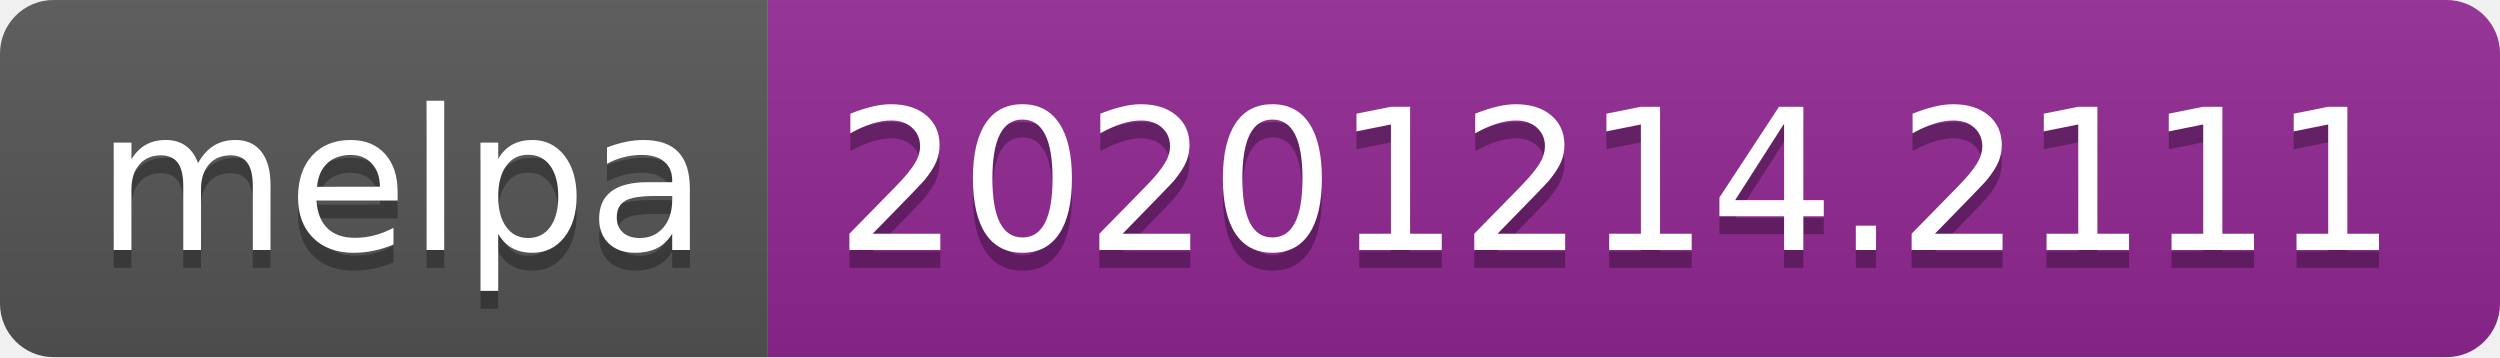
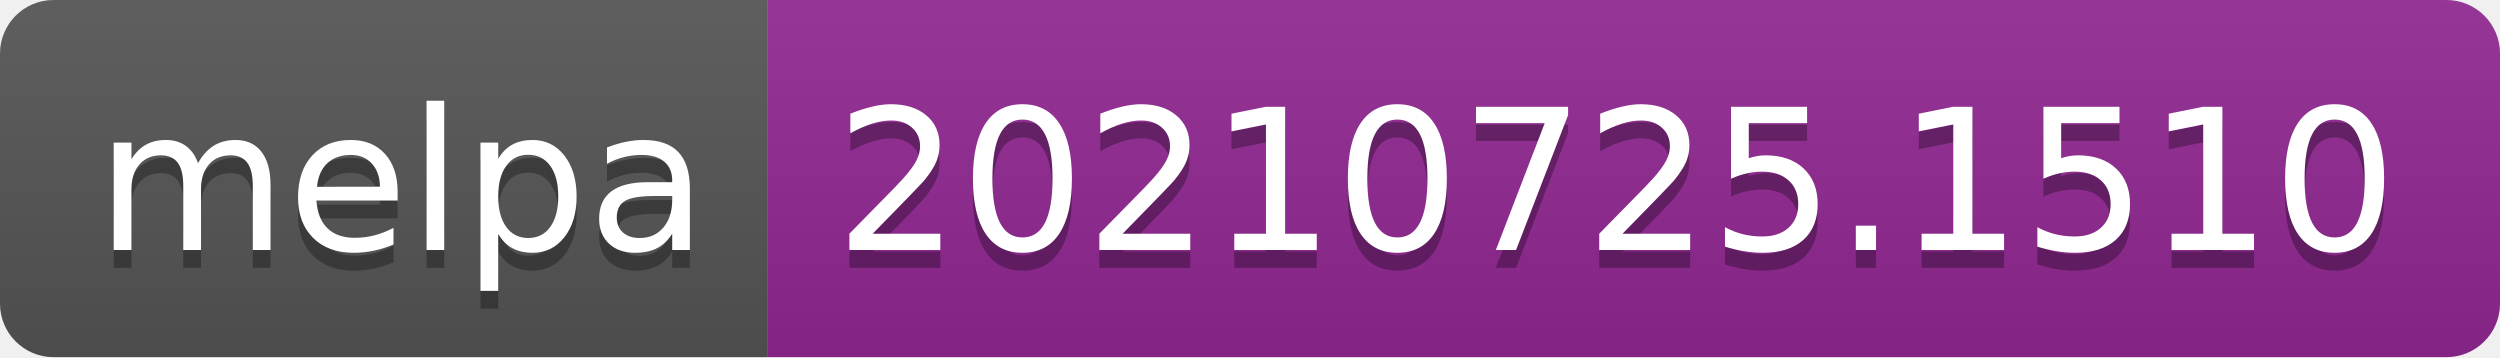
- <svg xmlns="http://www.w3.org/2000/svg" width="140" height="20" role="img" aria-label="melpa: 20201214.2111">
+ <svg xmlns="http://www.w3.org/2000/svg" width="140" height="20" role="img" aria-label="melpa: 20210725.1510">
  <linearGradient id="s" x2="0" y2="100%">
    <stop offset="0" stop-color="#bbb" stop-opacity=".1" />
    <stop offset="1" stop-opacity=".1" />
  </linearGradient>
  <clipPath id="r">
    <rect width="140" height="20" rx="3" fill="#fff" />
  </clipPath>
  <g clip-path="url(#r)">
    <rect width="43" height="20" fill="#555" />
    <rect x="43" width="97" height="20" fill="#922793" />
    <rect width="140" height="20" fill="url(#s)" />
  </g>
  <g fill="#fff" text-anchor="middle" font-family="Verdana,Geneva,DejaVu Sans,sans-serif" text-rendering="geometricPrecision" font-size="110">
    <text aria-hidden="true" x="225" y="150" fill="#010101" fill-opacity=".3" transform="scale(.1)" textLength="330">melpa</text>
    <text x="225" y="140" transform="scale(.1)" fill="#fff" textLength="330">melpa</text>
-     <text aria-hidden="true" x="905" y="150" fill="#010101" fill-opacity=".3" transform="scale(.1)" textLength="870">20201214.2111</text>
-     <text x="905" y="140" transform="scale(.1)" fill="#fff" textLength="870">20201214.2111</text>
+     <text aria-hidden="true" x="905" y="150" fill="#010101" fill-opacity=".3" transform="scale(.1)" textLength="870">20210725.1510</text>
+     <text x="905" y="140" transform="scale(.1)" fill="#fff" textLength="870">20210725.1510</text>
  </g>
</svg>
